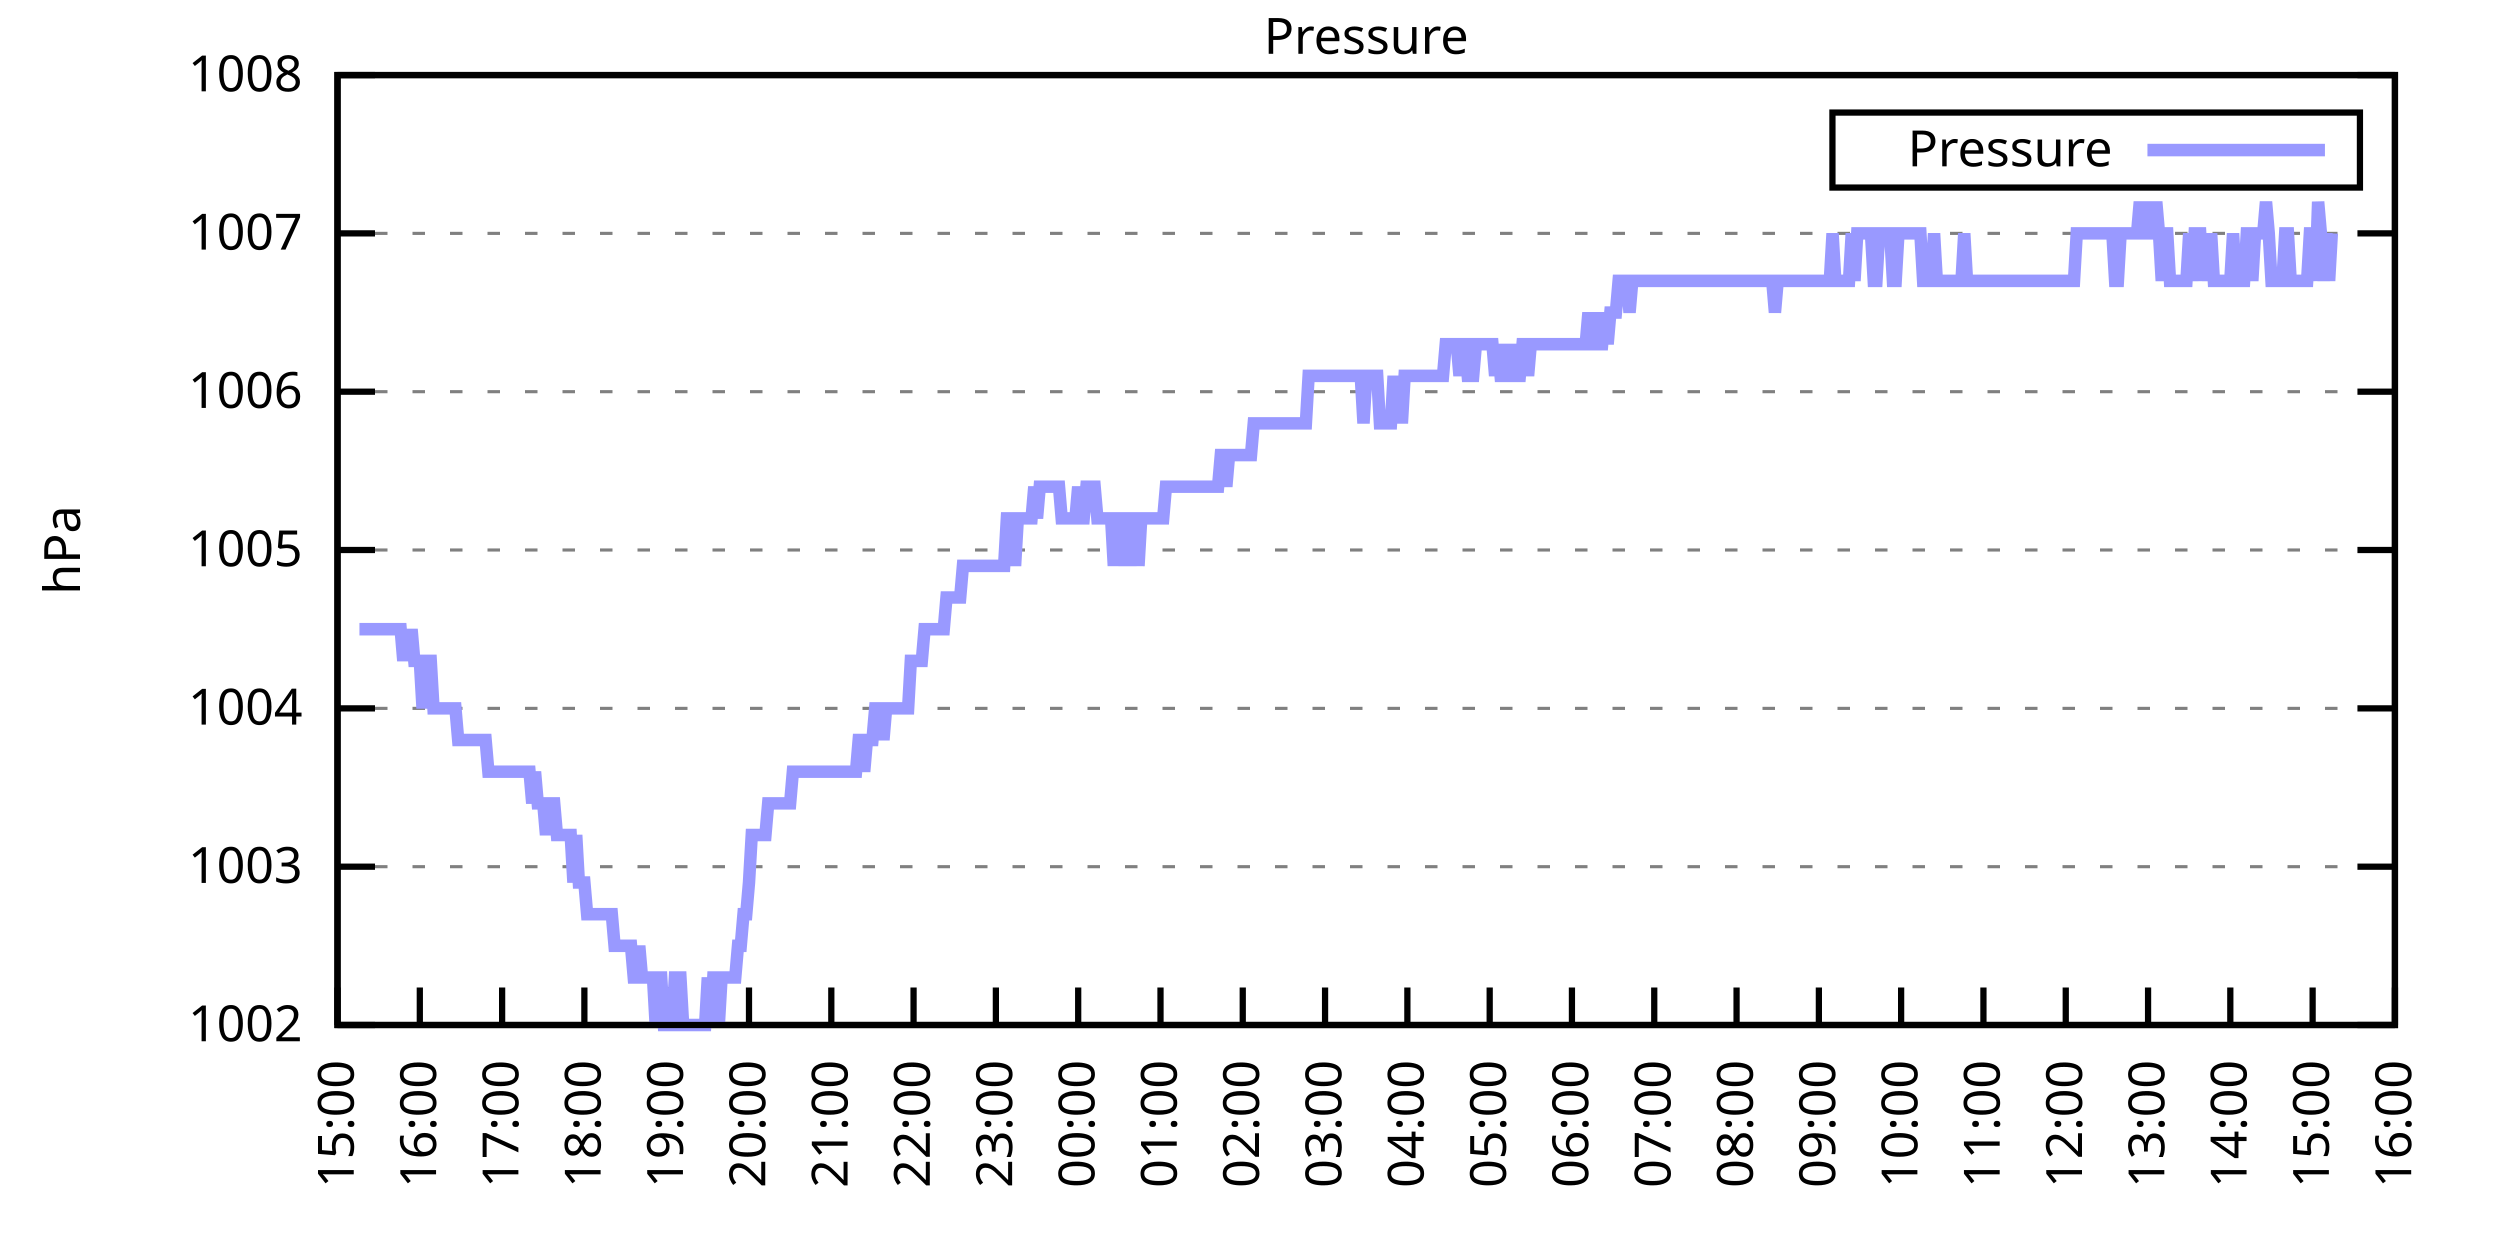
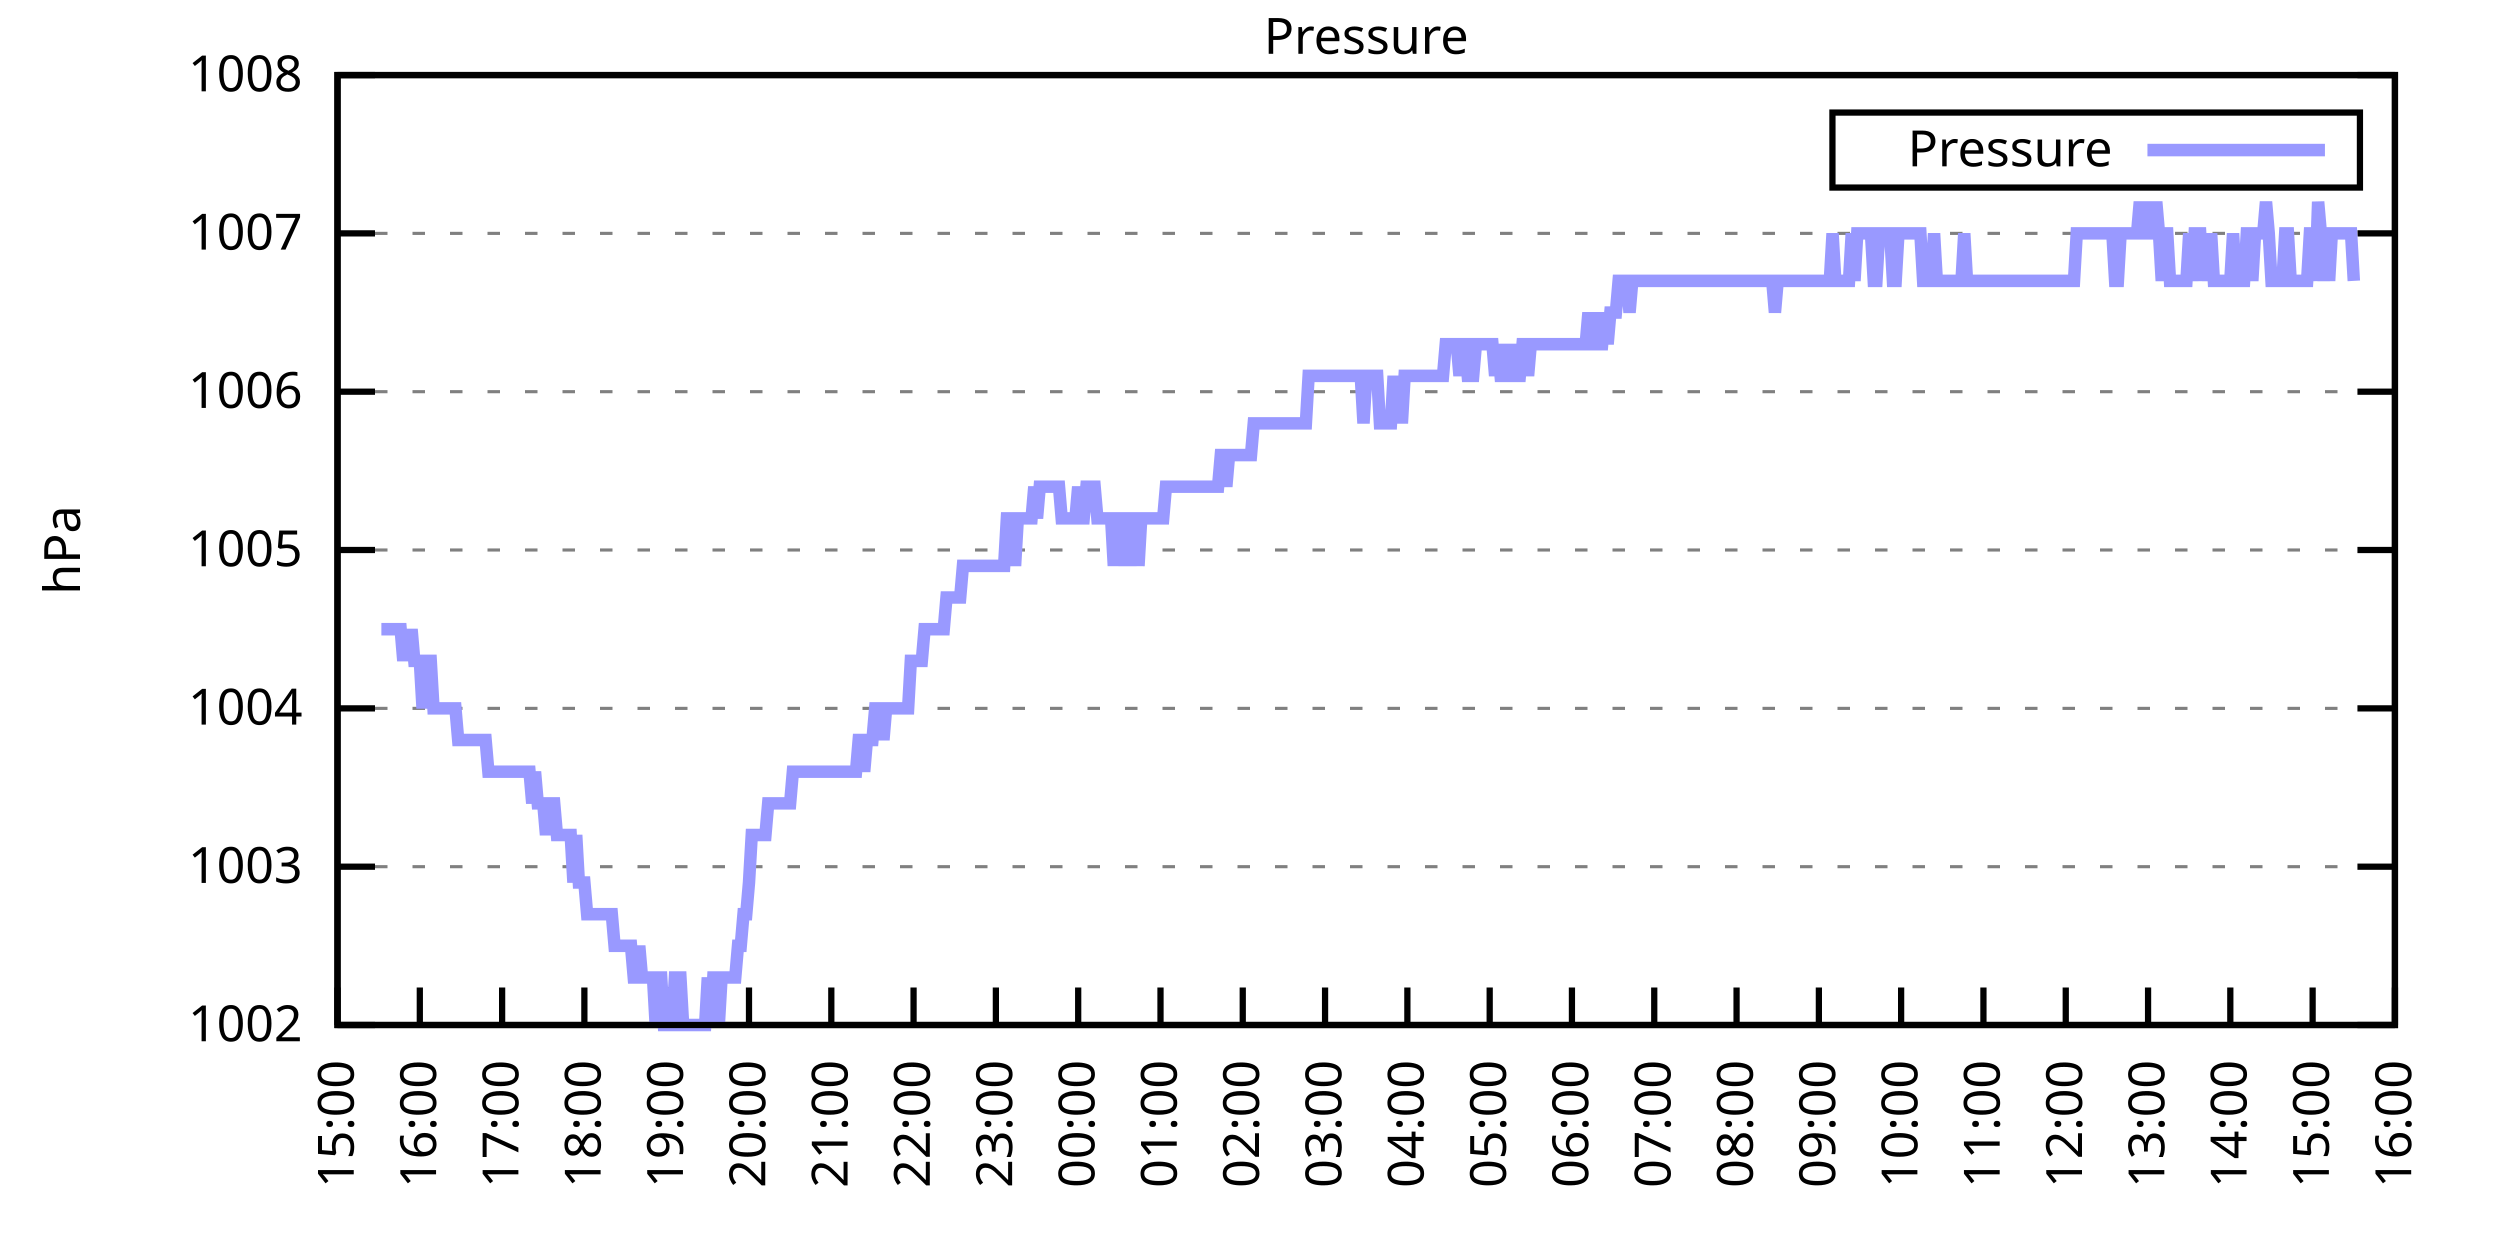
<svg xmlns="http://www.w3.org/2000/svg" xmlns:xlink="http://www.w3.org/1999/xlink" width="400" height="200" viewBox="0 0 400 200">
  <g id="gnuplot_canvas">
    <rect x="0" y="0" width="400" height="200" fill="none" />
    <defs>
      <circle id="gpDot" r="0.5" stroke-width="0.5" stroke="currentColor" />
      <path id="gpPt0" stroke-width="0.333" stroke="currentColor" d="M-1,0 h2 M0,-1 v2" />
      <path id="gpPt1" stroke-width="0.333" stroke="currentColor" d="M-1,-1 L1,1 M1,-1 L-1,1" />
      <path id="gpPt2" stroke-width="0.333" stroke="currentColor" d="M-1,0 L1,0 M0,-1 L0,1 M-1,-1 L1,1 M-1,1 L1,-1" />
      <rect id="gpPt3" stroke-width="0.333" stroke="currentColor" x="-1" y="-1" width="2" height="2" />
      <rect id="gpPt4" stroke-width="0.333" stroke="currentColor" fill="currentColor" x="-1" y="-1" width="2" height="2" />
      <circle id="gpPt5" stroke-width="0.333" stroke="currentColor" cx="0" cy="0" r="1" />
      <use xlink:href="#gpPt5" id="gpPt6" fill="currentColor" stroke="none" />
      <path id="gpPt7" stroke-width="0.333" stroke="currentColor" d="M0,-1.33 L-1.33,0.67 L1.33,0.67 z" />
      <use xlink:href="#gpPt7" id="gpPt8" fill="currentColor" stroke="none" />
      <use xlink:href="#gpPt7" id="gpPt9" stroke="currentColor" transform="rotate(180)" />
      <use xlink:href="#gpPt9" id="gpPt10" fill="currentColor" stroke="none" />
      <use xlink:href="#gpPt3" id="gpPt11" stroke="currentColor" transform="rotate(45)" />
      <use xlink:href="#gpPt11" id="gpPt12" fill="currentColor" stroke="none" />
      <path id="gpPt13" stroke-width="0.333" stroke="currentColor" d="M0,1.330 L1.265,0.411 L0.782,-1.067 L-0.782,-1.076 L-1.265,0.411 z" />
      <use xlink:href="#gpPt13" id="gpPt14" fill="currentColor" stroke="none" />
      <filter id="textbox" filterUnits="objectBoundingBox" x="0" y="0" height="1" width="1">
        <feFlood flood-color="white" flood-opacity="1" result="bgnd" />
        <feComposite in="SourceGraphic" in2="bgnd" operator="atop" />
      </filter>
      <filter id="greybox" filterUnits="objectBoundingBox" x="0" y="0" height="1" width="1">
        <feFlood flood-color="lightgrey" flood-opacity="1" result="grey" />
        <feComposite in="SourceGraphic" in2="grey" operator="atop" />
      </filter>
    </defs>
    <g fill="none" color="white" stroke="currentColor" stroke-width="1.00" stroke-linecap="butt" stroke-linejoin="miter">
</g>
    <g fill="none" color="black" stroke="currentColor" stroke-width="1.00" stroke-linecap="butt" stroke-linejoin="miter">
      <g stroke="none" shape-rendering="crispEdges">
        <polygon fill="rgb(255, 255, 255)" points="54.00,164.00 383.18,164.00 383.18,12.02 54.00,12.02 " />
      </g>
    </g>
    <g fill="none" color="black" stroke="currentColor" stroke-width="1.00" stroke-linecap="butt" stroke-linejoin="miter">
</g>
    <g fill="none" color="black" stroke="black" stroke-width="0.50" stroke-linecap="butt" stroke-linejoin="miter">
</g>
    <g fill="none" color="gray" stroke="currentColor" stroke-width="0.50" stroke-linecap="butt" stroke-linejoin="miter">
      <path stroke="gray" stroke-dasharray="2,4" class="gridline" d="M54.00,164.00 L383.19,164.00  " />
    </g>
    <g fill="none" color="gray" stroke="gray" stroke-width="1.00" stroke-linecap="butt" stroke-linejoin="miter">
</g>
    <g fill="none" color="black" stroke="currentColor" stroke-width="1.00" stroke-linecap="butt" stroke-linejoin="miter">
      <path stroke="black" d="M54.00,164.00 L60.00,164.00 M383.19,164.00 L377.19,164.00  " />
      <g transform="translate(48.40,166.60)" stroke="none" fill="black" font-family="Sans" font-size="8.00" text-anchor="end">
        <text>
          <tspan font-family="Sans"> 1002</tspan>
        </text>
      </g>
    </g>
    <g fill="none" color="black" stroke="currentColor" stroke-width="1.00" stroke-linecap="butt" stroke-linejoin="miter">
</g>
    <g fill="none" color="black" stroke="black" stroke-width="0.50" stroke-linecap="butt" stroke-linejoin="miter">
</g>
    <g fill="none" color="gray" stroke="currentColor" stroke-width="0.50" stroke-linecap="butt" stroke-linejoin="miter">
      <path stroke="gray" stroke-dasharray="2,4" class="gridline" d="M54.00,138.67 L383.19,138.67  " />
    </g>
    <g fill="none" color="gray" stroke="gray" stroke-width="1.00" stroke-linecap="butt" stroke-linejoin="miter">
</g>
    <g fill="none" color="black" stroke="currentColor" stroke-width="1.00" stroke-linecap="butt" stroke-linejoin="miter">
      <path stroke="black" d="M54.00,138.67 L60.00,138.67 M383.19,138.67 L377.19,138.67  " />
      <g transform="translate(48.40,141.27)" stroke="none" fill="black" font-family="Sans" font-size="8.00" text-anchor="end">
        <text>
          <tspan font-family="Sans"> 1003</tspan>
        </text>
      </g>
    </g>
    <g fill="none" color="black" stroke="currentColor" stroke-width="1.00" stroke-linecap="butt" stroke-linejoin="miter">
</g>
    <g fill="none" color="black" stroke="black" stroke-width="0.50" stroke-linecap="butt" stroke-linejoin="miter">
</g>
    <g fill="none" color="gray" stroke="currentColor" stroke-width="0.50" stroke-linecap="butt" stroke-linejoin="miter">
      <path stroke="gray" stroke-dasharray="2,4" class="gridline" d="M54.00,113.34 L383.19,113.34  " />
    </g>
    <g fill="none" color="gray" stroke="gray" stroke-width="1.00" stroke-linecap="butt" stroke-linejoin="miter">
</g>
    <g fill="none" color="black" stroke="currentColor" stroke-width="1.00" stroke-linecap="butt" stroke-linejoin="miter">
      <path stroke="black" d="M54.00,113.34 L60.00,113.34 M383.19,113.34 L377.19,113.34  " />
      <g transform="translate(48.40,115.94)" stroke="none" fill="black" font-family="Sans" font-size="8.00" text-anchor="end">
        <text>
          <tspan font-family="Sans"> 1004</tspan>
        </text>
      </g>
    </g>
    <g fill="none" color="black" stroke="currentColor" stroke-width="1.00" stroke-linecap="butt" stroke-linejoin="miter">
</g>
    <g fill="none" color="black" stroke="black" stroke-width="0.50" stroke-linecap="butt" stroke-linejoin="miter">
</g>
    <g fill="none" color="gray" stroke="currentColor" stroke-width="0.50" stroke-linecap="butt" stroke-linejoin="miter">
      <path stroke="gray" stroke-dasharray="2,4" class="gridline" d="M54.00,88.00 L383.19,88.00  " />
    </g>
    <g fill="none" color="gray" stroke="gray" stroke-width="1.00" stroke-linecap="butt" stroke-linejoin="miter">
</g>
    <g fill="none" color="black" stroke="currentColor" stroke-width="1.00" stroke-linecap="butt" stroke-linejoin="miter">
      <path stroke="black" d="M54.00,88.00 L60.00,88.00 M383.19,88.00 L377.19,88.00  " />
      <g transform="translate(48.40,90.60)" stroke="none" fill="black" font-family="Sans" font-size="8.00" text-anchor="end">
        <text>
          <tspan font-family="Sans"> 1005</tspan>
        </text>
      </g>
    </g>
    <g fill="none" color="black" stroke="currentColor" stroke-width="1.00" stroke-linecap="butt" stroke-linejoin="miter">
</g>
    <g fill="none" color="black" stroke="black" stroke-width="0.50" stroke-linecap="butt" stroke-linejoin="miter">
</g>
    <g fill="none" color="gray" stroke="currentColor" stroke-width="0.50" stroke-linecap="butt" stroke-linejoin="miter">
      <path stroke="gray" stroke-dasharray="2,4" class="gridline" d="M54.00,62.67 L383.19,62.67  " />
    </g>
    <g fill="none" color="gray" stroke="gray" stroke-width="1.00" stroke-linecap="butt" stroke-linejoin="miter">
</g>
    <g fill="none" color="black" stroke="currentColor" stroke-width="1.00" stroke-linecap="butt" stroke-linejoin="miter">
      <path stroke="black" d="M54.00,62.67 L60.00,62.67 M383.19,62.67 L377.19,62.67  " />
      <g transform="translate(48.40,65.27)" stroke="none" fill="black" font-family="Sans" font-size="8.00" text-anchor="end">
        <text>
          <tspan font-family="Sans"> 1006</tspan>
        </text>
      </g>
    </g>
    <g fill="none" color="black" stroke="currentColor" stroke-width="1.00" stroke-linecap="butt" stroke-linejoin="miter">
</g>
    <g fill="none" color="black" stroke="black" stroke-width="0.50" stroke-linecap="butt" stroke-linejoin="miter">
</g>
    <g fill="none" color="gray" stroke="currentColor" stroke-width="0.50" stroke-linecap="butt" stroke-linejoin="miter">
      <path stroke="gray" stroke-dasharray="2,4" class="gridline" d="M54.00,37.34 L383.19,37.34  " />
    </g>
    <g fill="none" color="gray" stroke="gray" stroke-width="1.00" stroke-linecap="butt" stroke-linejoin="miter">
</g>
    <g fill="none" color="black" stroke="currentColor" stroke-width="1.00" stroke-linecap="butt" stroke-linejoin="miter">
      <path stroke="black" d="M54.00,37.34 L60.00,37.34 M383.19,37.34 L377.19,37.34  " />
      <g transform="translate(48.40,39.94)" stroke="none" fill="black" font-family="Sans" font-size="8.00" text-anchor="end">
        <text>
          <tspan font-family="Sans"> 1007</tspan>
        </text>
      </g>
    </g>
    <g fill="none" color="black" stroke="currentColor" stroke-width="1.00" stroke-linecap="butt" stroke-linejoin="miter">
</g>
    <g fill="none" color="black" stroke="black" stroke-width="0.50" stroke-linecap="butt" stroke-linejoin="miter">
</g>
    <g fill="none" color="gray" stroke="currentColor" stroke-width="0.50" stroke-linecap="butt" stroke-linejoin="miter">
      <path stroke="gray" stroke-dasharray="2,4" class="gridline" d="M54.00,12.01 L383.19,12.01  " />
    </g>
    <g fill="none" color="gray" stroke="gray" stroke-width="1.00" stroke-linecap="butt" stroke-linejoin="miter">
</g>
    <g fill="none" color="black" stroke="currentColor" stroke-width="1.00" stroke-linecap="butt" stroke-linejoin="miter">
      <path stroke="black" d="M54.00,12.01 L60.00,12.01 M383.19,12.01 L377.19,12.01  " />
      <g transform="translate(48.40,14.61)" stroke="none" fill="black" font-family="Sans" font-size="8.00" text-anchor="end">
        <text>
          <tspan font-family="Sans"> 1008</tspan>
        </text>
      </g>
    </g>
    <g fill="none" color="black" stroke="currentColor" stroke-width="1.00" stroke-linecap="butt" stroke-linejoin="miter">
      <path stroke="black" d="M54.00,164.00 L54.00,158.00  " />
      <g transform="translate(56.60,169.60) rotate(270.00)" stroke="none" fill="black" font-family="Sans" font-size="8.00" text-anchor="end">
        <text>
          <tspan font-family="Sans">15:00</tspan>
        </text>
      </g>
    </g>
    <g fill="none" color="black" stroke="currentColor" stroke-width="1.00" stroke-linecap="butt" stroke-linejoin="miter">
      <path stroke="black" d="M67.17,164.00 L67.17,158.00  " />
      <g transform="translate(69.77,169.60) rotate(270.00)" stroke="none" fill="black" font-family="Sans" font-size="8.00" text-anchor="end">
        <text>
          <tspan font-family="Sans">16:00</tspan>
        </text>
      </g>
    </g>
    <g fill="none" color="black" stroke="currentColor" stroke-width="1.00" stroke-linecap="butt" stroke-linejoin="miter">
      <path stroke="black" d="M80.34,164.00 L80.34,158.00  " />
      <g transform="translate(82.94,169.60) rotate(270.00)" stroke="none" fill="black" font-family="Sans" font-size="8.00" text-anchor="end">
        <text>
          <tspan font-family="Sans">17:00</tspan>
        </text>
      </g>
    </g>
    <g fill="none" color="black" stroke="currentColor" stroke-width="1.00" stroke-linecap="butt" stroke-linejoin="miter">
      <path stroke="black" d="M93.50,164.00 L93.50,158.00  " />
      <g transform="translate(96.10,169.60) rotate(270.00)" stroke="none" fill="black" font-family="Sans" font-size="8.00" text-anchor="end">
        <text>
          <tspan font-family="Sans">18:00</tspan>
        </text>
      </g>
    </g>
    <g fill="none" color="black" stroke="currentColor" stroke-width="1.00" stroke-linecap="butt" stroke-linejoin="miter">
      <path stroke="black" d="M106.67,164.00 L106.67,158.00  " />
      <g transform="translate(109.27,169.60) rotate(270.00)" stroke="none" fill="black" font-family="Sans" font-size="8.00" text-anchor="end">
        <text>
          <tspan font-family="Sans">19:00</tspan>
        </text>
      </g>
    </g>
    <g fill="none" color="black" stroke="currentColor" stroke-width="1.00" stroke-linecap="butt" stroke-linejoin="miter">
      <path stroke="black" d="M119.84,164.00 L119.84,158.00  " />
      <g transform="translate(122.44,169.60) rotate(270.00)" stroke="none" fill="black" font-family="Sans" font-size="8.00" text-anchor="end">
        <text>
          <tspan font-family="Sans">20:00</tspan>
        </text>
      </g>
    </g>
    <g fill="none" color="black" stroke="currentColor" stroke-width="1.00" stroke-linecap="butt" stroke-linejoin="miter">
      <path stroke="black" d="M133.01,164.00 L133.01,158.00  " />
      <g transform="translate(135.61,169.60) rotate(270.00)" stroke="none" fill="black" font-family="Sans" font-size="8.00" text-anchor="end">
        <text>
          <tspan font-family="Sans">21:00</tspan>
        </text>
      </g>
    </g>
    <g fill="none" color="black" stroke="currentColor" stroke-width="1.00" stroke-linecap="butt" stroke-linejoin="miter">
      <path stroke="black" d="M146.17,164.00 L146.17,158.00  " />
      <g transform="translate(148.77,169.60) rotate(270.00)" stroke="none" fill="black" font-family="Sans" font-size="8.00" text-anchor="end">
        <text>
          <tspan font-family="Sans">22:00</tspan>
        </text>
      </g>
    </g>
    <g fill="none" color="black" stroke="currentColor" stroke-width="1.00" stroke-linecap="butt" stroke-linejoin="miter">
      <path stroke="black" d="M159.34,164.00 L159.34,158.00  " />
      <g transform="translate(161.94,169.60) rotate(270.00)" stroke="none" fill="black" font-family="Sans" font-size="8.00" text-anchor="end">
        <text>
          <tspan font-family="Sans">23:00</tspan>
        </text>
      </g>
    </g>
    <g fill="none" color="black" stroke="currentColor" stroke-width="1.00" stroke-linecap="butt" stroke-linejoin="miter">
      <path stroke="black" d="M172.51,164.00 L172.51,158.00  " />
      <g transform="translate(175.11,169.60) rotate(270.00)" stroke="none" fill="black" font-family="Sans" font-size="8.00" text-anchor="end">
        <text>
          <tspan font-family="Sans">00:00</tspan>
        </text>
      </g>
    </g>
    <g fill="none" color="black" stroke="currentColor" stroke-width="1.00" stroke-linecap="butt" stroke-linejoin="miter">
      <path stroke="black" d="M185.68,164.00 L185.68,158.00  " />
      <g transform="translate(188.28,169.60) rotate(270.00)" stroke="none" fill="black" font-family="Sans" font-size="8.00" text-anchor="end">
        <text>
          <tspan font-family="Sans">01:00</tspan>
        </text>
      </g>
    </g>
    <g fill="none" color="black" stroke="currentColor" stroke-width="1.00" stroke-linecap="butt" stroke-linejoin="miter">
      <path stroke="black" d="M198.84,164.00 L198.84,158.00  " />
      <g transform="translate(201.44,169.60) rotate(270.00)" stroke="none" fill="black" font-family="Sans" font-size="8.00" text-anchor="end">
        <text>
          <tspan font-family="Sans">02:00</tspan>
        </text>
      </g>
    </g>
    <g fill="none" color="black" stroke="currentColor" stroke-width="1.00" stroke-linecap="butt" stroke-linejoin="miter">
      <path stroke="black" d="M212.01,164.00 L212.01,158.00  " />
      <g transform="translate(214.61,169.60) rotate(270.00)" stroke="none" fill="black" font-family="Sans" font-size="8.00" text-anchor="end">
        <text>
          <tspan font-family="Sans">03:00</tspan>
        </text>
      </g>
    </g>
    <g fill="none" color="black" stroke="currentColor" stroke-width="1.00" stroke-linecap="butt" stroke-linejoin="miter">
      <path stroke="black" d="M225.18,164.00 L225.18,158.00  " />
      <g transform="translate(227.78,169.60) rotate(270.00)" stroke="none" fill="black" font-family="Sans" font-size="8.00" text-anchor="end">
        <text>
          <tspan font-family="Sans">04:00</tspan>
        </text>
      </g>
    </g>
    <g fill="none" color="black" stroke="currentColor" stroke-width="1.00" stroke-linecap="butt" stroke-linejoin="miter">
      <path stroke="black" d="M238.35,164.00 L238.35,158.00  " />
      <g transform="translate(240.95,169.60) rotate(270.00)" stroke="none" fill="black" font-family="Sans" font-size="8.00" text-anchor="end">
        <text>
          <tspan font-family="Sans">05:00</tspan>
        </text>
      </g>
    </g>
    <g fill="none" color="black" stroke="currentColor" stroke-width="1.00" stroke-linecap="butt" stroke-linejoin="miter">
      <path stroke="black" d="M251.51,164.00 L251.51,158.00  " />
      <g transform="translate(254.11,169.60) rotate(270.00)" stroke="none" fill="black" font-family="Sans" font-size="8.00" text-anchor="end">
        <text>
          <tspan font-family="Sans">06:00</tspan>
        </text>
      </g>
    </g>
    <g fill="none" color="black" stroke="currentColor" stroke-width="1.00" stroke-linecap="butt" stroke-linejoin="miter">
      <path stroke="black" d="M264.68,164.00 L264.68,158.00  " />
      <g transform="translate(267.28,169.60) rotate(270.00)" stroke="none" fill="black" font-family="Sans" font-size="8.00" text-anchor="end">
        <text>
          <tspan font-family="Sans">07:00</tspan>
        </text>
      </g>
    </g>
    <g fill="none" color="black" stroke="currentColor" stroke-width="1.00" stroke-linecap="butt" stroke-linejoin="miter">
      <path stroke="black" d="M277.85,164.00 L277.85,158.00  " />
      <g transform="translate(280.45,169.60) rotate(270.00)" stroke="none" fill="black" font-family="Sans" font-size="8.00" text-anchor="end">
        <text>
          <tspan font-family="Sans">08:00</tspan>
        </text>
      </g>
    </g>
    <g fill="none" color="black" stroke="currentColor" stroke-width="1.00" stroke-linecap="butt" stroke-linejoin="miter">
      <path stroke="black" d="M291.02,164.00 L291.02,158.00  " />
      <g transform="translate(293.62,169.60) rotate(270.00)" stroke="none" fill="black" font-family="Sans" font-size="8.00" text-anchor="end">
        <text>
          <tspan font-family="Sans">09:00</tspan>
        </text>
      </g>
    </g>
    <g fill="none" color="black" stroke="currentColor" stroke-width="1.00" stroke-linecap="butt" stroke-linejoin="miter">
      <path stroke="black" d="M304.18,164.00 L304.18,158.00  " />
      <g transform="translate(306.78,169.60) rotate(270.00)" stroke="none" fill="black" font-family="Sans" font-size="8.00" text-anchor="end">
        <text>
          <tspan font-family="Sans">10:00</tspan>
        </text>
      </g>
    </g>
    <g fill="none" color="black" stroke="currentColor" stroke-width="1.00" stroke-linecap="butt" stroke-linejoin="miter">
      <path stroke="black" d="M317.35,164.00 L317.35,158.00  " />
      <g transform="translate(319.95,169.60) rotate(270.00)" stroke="none" fill="black" font-family="Sans" font-size="8.00" text-anchor="end">
        <text>
          <tspan font-family="Sans">11:00</tspan>
        </text>
      </g>
    </g>
    <g fill="none" color="black" stroke="currentColor" stroke-width="1.00" stroke-linecap="butt" stroke-linejoin="miter">
      <path stroke="black" d="M330.52,164.00 L330.52,158.00  " />
      <g transform="translate(333.12,169.60) rotate(270.00)" stroke="none" fill="black" font-family="Sans" font-size="8.00" text-anchor="end">
        <text>
          <tspan font-family="Sans">12:00</tspan>
        </text>
      </g>
    </g>
    <g fill="none" color="black" stroke="currentColor" stroke-width="1.00" stroke-linecap="butt" stroke-linejoin="miter">
      <path stroke="black" d="M343.69,164.00 L343.69,158.00  " />
      <g transform="translate(346.29,169.60) rotate(270.00)" stroke="none" fill="black" font-family="Sans" font-size="8.00" text-anchor="end">
        <text>
          <tspan font-family="Sans">13:00</tspan>
        </text>
      </g>
    </g>
    <g fill="none" color="black" stroke="currentColor" stroke-width="1.00" stroke-linecap="butt" stroke-linejoin="miter">
      <path stroke="black" d="M356.85,164.00 L356.85,158.00  " />
      <g transform="translate(359.45,169.60) rotate(270.00)" stroke="none" fill="black" font-family="Sans" font-size="8.00" text-anchor="end">
        <text>
          <tspan font-family="Sans">14:00</tspan>
        </text>
      </g>
    </g>
    <g fill="none" color="black" stroke="currentColor" stroke-width="1.00" stroke-linecap="butt" stroke-linejoin="miter">
      <path stroke="black" d="M370.02,164.00 L370.02,158.00  " />
      <g transform="translate(372.62,169.60) rotate(270.00)" stroke="none" fill="black" font-family="Sans" font-size="8.00" text-anchor="end">
        <text>
          <tspan font-family="Sans">15:00</tspan>
        </text>
      </g>
    </g>
    <g fill="none" color="black" stroke="currentColor" stroke-width="1.00" stroke-linecap="butt" stroke-linejoin="miter">
      <path stroke="black" d="M383.19,164.00 L383.19,158.00  " />
      <g transform="translate(385.79,169.60) rotate(270.00)" stroke="none" fill="black" font-family="Sans" font-size="8.00" text-anchor="end">
        <text>
          <tspan font-family="Sans">16:00</tspan>
        </text>
      </g>
    </g>
    <g fill="none" color="black" stroke="currentColor" stroke-width="1.00" stroke-linecap="butt" stroke-linejoin="miter">
</g>
    <g fill="none" color="black" stroke="currentColor" stroke-width="1.00" stroke-linecap="butt" stroke-linejoin="miter">
      <path stroke="black" d="M54.00,12.01 L54.00,164.00 L383.19,164.00 L383.19,12.01 L54.00,12.01 Z  " />
    </g>
    <g fill="none" color="black" stroke="currentColor" stroke-width="1.00" stroke-linecap="butt" stroke-linejoin="miter">
</g>
    <g fill="none" color="black" stroke="currentColor" stroke-width="1.00" stroke-linecap="butt" stroke-linejoin="miter">
      <path stroke="black" d="M293.19,30.01 L293.19,18.01 L377.59,18.01 L377.59,30.01 L293.19,30.01 Z  " />
    </g>
    <g id="Pressure_plot_1">
      <g fill="none" color="white" stroke="black" stroke-width="2.00" stroke-linecap="butt" stroke-linejoin="miter">
</g>
      <g fill="none" color="black" stroke="currentColor" stroke-width="2.00" stroke-linecap="butt" stroke-linejoin="miter">
        <g transform="translate(337.99,26.61)" stroke="none" fill="black" font-family="Sans" font-size="8.00" text-anchor="end">
          <text>
            <tspan font-family="Sans">Pressure</tspan>
          </text>
        </g>
      </g>
      <g fill="none" color="black" stroke="currentColor" stroke-width="2.00" stroke-linecap="butt" stroke-linejoin="miter">
-         <path stroke="rgb(153, 153, 255)" d="M343.59,24.01 L371.99,24.01 M57.51,100.67 L57.95,100.67 L58.39,100.67 L58.83,100.67 L59.27,100.67 L59.71,100.67   L60.14,100.67 L60.58,100.67 L61.02,100.67 L61.46,100.67 L61.90,100.67 L62.34,100.67 L62.78,100.67 L63.22,100.67   L63.66,100.67 L64.10,100.67 L64.53,105.74 L64.97,100.67 L65.41,105.74 L65.85,100.67 L66.29,105.74 L66.73,105.74   L67.17,105.74 L67.61,113.34 L68.05,105.74 L68.48,105.74 L68.92,105.74 L69.36,113.34 L69.80,113.34 L70.24,113.34   L70.68,113.34 L71.12,113.34 L71.56,113.34 L72.00,113.34 L72.43,113.34 L72.87,113.34 L73.31,118.40 L73.75,118.40   L74.19,118.40 L74.63,118.40 L75.07,118.40 L75.51,118.40 L75.95,118.40 L76.38,118.40 L76.82,118.40 L77.26,118.40   L77.70,118.40 L78.14,123.47 L78.58,123.47 L79.02,123.47 L79.46,123.47 L79.90,123.47 L80.34,123.47 L80.77,123.47   L81.21,123.47 L81.65,123.47 L82.09,123.47 L82.53,123.47 L82.97,123.47 L83.41,123.47 L83.85,123.47 L84.29,123.47   L84.72,123.47 L85.16,128.54 L85.60,123.47 L86.04,128.54 L86.48,128.54 L86.92,128.54 L87.36,133.60 L87.80,128.54   L88.24,128.54 L88.67,128.54 L89.11,133.60 L89.55,133.60 L89.99,133.60 L90.43,133.60 L90.87,133.60 L91.31,133.60   L91.75,141.20 L92.19,133.60 L92.62,141.20 L93.06,141.20 L93.50,141.20 L93.94,146.27 L94.38,146.27 L94.82,146.27   L95.26,146.27 L95.70,146.27 L96.14,146.27 L96.58,146.27 L97.01,146.27 L97.45,146.27 L97.89,146.27 L98.33,151.33   L98.77,151.33 L99.21,151.33 L99.65,151.33 L100.09,151.33 L100.53,151.33 L100.96,151.33 L101.40,156.40 L101.84,156.40   L102.28,151.33 L102.72,156.40 L103.16,156.40 L103.60,156.40 L104.04,156.40 L104.48,156.40 L104.91,164.00 L105.35,156.40   L105.79,156.40 L106.23,164.00 L106.67,164.00 L107.11,164.00 L107.55,164.00 L107.99,156.40 L108.43,156.40 L108.87,156.40   L109.30,164.00 L109.74,164.00 L110.18,164.00 L110.62,164.00 L111.06,164.00 L111.50,164.00 L111.94,164.00 L112.38,164.00   L112.82,164.00 L113.25,156.40 L113.69,164.00 L114.13,156.40 L114.57,156.40 L115.01,164.00 L115.45,156.40 L115.89,156.40   L116.33,156.40 L116.77,156.40 L117.20,156.40 L117.64,156.40 L118.08,151.33 L118.52,151.33 L118.96,146.27 L119.40,146.27   L119.84,141.20 L120.28,133.60 L120.72,133.60 L121.15,133.60 L121.59,133.60 L122.03,133.60 L122.47,133.60 L122.91,128.54   L123.35,128.54 L123.79,128.54 L124.23,128.54 L124.67,128.54 L125.11,128.54 L125.54,128.54 L125.98,128.54 L126.42,128.54   L126.86,123.47 L127.30,123.47 L127.74,123.47 L128.18,123.47 L128.62,123.47 L129.06,123.47 L129.49,123.47 L129.93,123.47   L130.37,123.47 L130.81,123.47 L131.25,123.47 L131.69,123.47 L132.13,123.47 L132.57,123.47 L133.01,123.47 L133.44,123.47   L133.88,123.47 L134.32,123.47 L134.76,123.47 L135.20,123.47 L135.64,123.47 L136.08,123.47 L136.52,123.47 L136.96,123.47   L137.39,118.40 L137.83,118.40 L138.27,123.47 L138.71,118.40 L139.15,118.40 L139.59,118.40 L140.03,113.34 L140.47,113.34   L140.91,113.34 L141.35,118.40 L141.78,113.34 L142.22,113.34 L142.66,113.34 L143.10,113.34 L143.54,113.34 L143.98,113.34   L144.42,113.34 L144.86,113.34 L145.30,113.34 L145.73,105.74 L146.17,105.74 L146.61,105.74 L147.05,105.74 L147.49,105.74   L147.93,100.67 L148.37,100.67 L148.81,100.67 L149.25,100.67 L149.68,100.67 L150.12,100.67 L150.56,100.67 L151.00,100.67   L151.44,95.60 L151.88,95.60 L152.32,95.60 L152.76,95.60 L153.20,95.60 L153.63,95.60 L154.07,90.54 L154.51,90.54   L154.95,90.54 L155.39,90.54 L155.83,90.54 L156.27,90.54 L156.71,90.54 L157.15,90.54 L157.59,90.54 L158.02,90.54   L158.46,90.54 L158.90,90.54 L159.34,90.54 L159.78,90.54 L160.22,90.54 L160.66,90.54 L161.10,82.94 L161.54,82.94   L161.97,82.94 L162.41,90.54 L162.85,82.94 L163.29,82.94 L163.73,82.94 L164.17,82.94 L164.61,82.94 L165.05,82.94   L165.49,77.87 L165.92,82.94 L166.36,77.87 L166.80,77.87 L167.24,77.87 L167.68,77.87 L168.12,77.87 L168.56,77.87   L169.00,77.87 L169.44,77.87 L169.87,82.94 L170.31,82.94 L170.75,82.94 L171.19,82.94 L171.63,82.94 L172.07,82.94   L172.51,77.87 L172.95,82.94 L173.39,82.94 L173.83,77.87 L174.26,77.87 L174.70,77.87 L175.14,77.87 L175.58,82.94   L176.02,82.94 L176.46,82.94 L176.90,82.94 L177.34,82.94 L177.78,82.94 L178.21,90.54 L178.65,82.94 L179.09,82.94   L179.53,82.94 L179.97,90.54 L180.41,82.94 L180.85,90.54 L181.29,82.94 L181.73,82.94 L182.16,90.54 L182.60,82.94   L183.04,82.94 L183.48,82.94 L183.92,82.94 L184.36,82.94 L184.80,82.94 L185.24,82.94 L185.68,82.94 L186.11,82.94   L186.55,77.87 L186.99,77.87 L187.43,77.87 L187.87,77.87 L188.31,77.87 L188.75,77.87 L189.19,77.87 L189.63,77.87   L190.07,77.87 L190.50,77.87 L190.94,77.87 L191.38,77.87 L191.82,77.87 L192.26,77.87 L192.70,77.87 L193.14,77.87   L193.58,77.87 L194.02,77.87 L194.45,77.87 L194.89,77.87 L195.33,72.81 L195.77,72.81 L196.21,77.87 L196.65,72.81   L197.09,72.81 L197.53,72.81 L197.97,72.81 L198.40,72.81 L198.84,72.81 L199.28,72.81 L199.72,72.81 L200.16,72.81   L200.60,67.74 L201.04,67.74 L201.48,67.74 L201.92,67.74 L202.35,67.74 L202.79,67.74 L203.23,67.74 L203.67,67.74   L204.11,67.74 L204.55,67.74 L204.99,67.74 L205.43,67.74 L205.87,67.74 L206.31,67.74 L206.74,67.74 L207.18,67.74   L207.62,67.74 L208.06,67.74 L208.50,67.74 L208.94,67.74 L209.38,60.14 L209.82,60.14 L210.26,60.14 L210.69,60.14   L211.13,60.14 L211.57,60.14 L212.01,60.14 L212.45,60.14 L212.89,60.14 L213.33,60.14 L213.77,60.14 L214.21,60.14   L214.64,60.14 L215.08,60.14 L215.52,60.14 L215.96,60.14 L216.40,60.14 L216.84,60.14 L217.28,60.14 L217.72,60.14   L218.16,67.74 L218.60,60.14 L219.03,60.14 L219.47,60.14 L219.91,60.14 L220.35,60.14 L220.79,67.74 L221.23,67.74   L221.67,67.74 L222.11,67.74 L222.55,67.74 L222.98,60.14 L223.42,67.74 L223.86,60.14 L224.30,67.74 L224.74,60.14   L225.18,60.14 L225.62,60.14 L226.06,60.14 L226.50,60.14 L226.93,60.14 L227.37,60.14 L227.81,60.14 L228.25,60.14   L228.69,60.14 L229.13,60.14 L229.57,60.14 L230.01,60.14 L230.45,60.14 L230.88,60.14 L231.32,55.07 L231.76,55.07   L232.20,55.07 L232.64,55.07 L233.08,55.07 L233.52,60.14 L233.96,55.07 L234.40,55.07 L234.84,60.14 L235.27,60.14   L235.71,60.14 L236.15,55.07 L236.59,55.07 L237.03,55.07 L237.47,55.07 L237.91,55.07 L238.35,55.07 L238.79,55.07   L239.22,60.14 L239.66,55.07 L240.10,60.14 L240.54,60.14 L240.98,60.14 L241.42,55.07 L241.86,60.14 L242.30,55.07   L242.74,60.14 L243.17,60.14 L243.61,55.07 L244.05,55.07 L244.49,60.14 L244.93,55.07 L245.37,55.07 L245.81,55.07   L246.25,55.07 L246.69,55.07 L247.12,55.07 L247.56,55.07 L248.00,55.07 L248.44,55.07 L248.88,55.07 L249.32,55.07   L249.76,55.07 L250.20,55.07 L250.64,55.07 L251.08,55.07 L251.51,55.07 L251.95,55.07 L252.39,55.07 L252.83,55.07   L253.27,55.07 L253.71,55.07 L254.15,50.01 L254.59,55.07 L255.03,55.07 L255.46,50.01 L255.90,55.07 L256.34,55.07   L256.78,50.01 L257.22,55.07 L257.66,50.01 L258.10,50.01 L258.54,50.01 L258.98,44.94 L259.41,44.94 L259.85,44.94   L260.29,44.94 L260.73,50.01 L261.17,44.94 L261.61,44.94 L262.05,44.94 L262.49,44.94 L262.93,44.94 L263.36,44.94   L263.80,44.94 L264.24,44.94 L264.68,44.94 L265.12,44.94 L265.56,44.94 L266.00,44.94 L266.44,44.94 L266.88,44.94   L267.32,44.94 L267.75,44.94 L268.19,44.94 L268.63,44.94 L269.07,44.94 L269.51,44.94 L269.95,44.94 L270.39,44.94   L270.83,44.94 L271.27,44.94 L271.70,44.94 L272.14,44.94 L272.58,44.94 L273.02,44.94 L273.46,44.94 L273.90,44.94   L274.34,44.94 L274.78,44.94 L275.22,44.94 L275.65,44.94 L276.09,44.94 L276.53,44.94 L276.97,44.94 L277.41,44.94   L277.85,44.94 L278.29,44.94 L278.73,44.94 L279.17,44.94 L279.60,44.94 L280.04,44.94 L280.48,44.94 L280.92,44.94   L281.36,44.94 L281.80,44.94 L282.24,44.94 L282.68,44.94 L283.12,44.94 L283.56,44.94 L283.99,50.01 L284.43,44.94   L284.87,44.94 L285.31,44.94 L285.75,44.94 L286.19,44.94 L286.63,44.94 L287.07,44.94 L287.51,44.94 L287.94,44.94   L288.38,44.94 L288.82,44.94 L289.26,44.94 L289.70,44.94 L290.14,44.94 L290.58,44.94 L291.02,44.94 L291.46,44.94   L291.89,44.94 L292.33,44.94 L292.77,44.94 L293.21,37.34 L293.65,44.94 L294.09,44.94 L294.53,44.94 L294.97,44.94   L295.41,44.94 L295.84,44.94 L296.28,37.34 L296.72,44.94 L297.16,37.34 L297.60,37.34 L298.04,37.34 L298.48,37.34   L298.92,37.34 L299.36,37.34 L299.80,44.94 L300.23,44.94 L300.67,37.34 L301.11,37.34 L301.55,37.34 L301.99,37.34   L302.43,37.34 L302.87,44.94 L303.31,44.94 L303.75,37.34 L304.18,37.34 L304.62,37.34 L305.06,37.34 L305.50,37.34   L305.94,37.34 L306.38,37.34 L306.82,37.34 L307.26,37.34 L307.70,44.94 L308.13,44.94 L308.57,44.94 L309.01,44.94   L309.45,37.34 L309.89,44.94 L310.33,44.94 L310.77,44.94 L311.21,44.94 L311.65,44.94 L312.08,44.94 L312.52,44.94   L312.96,44.94 L313.40,44.94 L313.84,44.94 L314.28,37.34 L314.72,44.94 L315.16,44.94 L315.60,44.94 L316.04,44.94   L316.47,44.94 L316.91,44.94 L317.35,44.94 L317.79,44.94 L318.23,44.94 L318.67,44.94 L319.11,44.94 L319.55,44.94   L319.99,44.94 L320.42,44.94 L320.86,44.94 L321.30,44.94 L321.74,44.94 L322.18,44.94 L322.62,44.94 L323.06,44.94   L323.50,44.94 L323.94,44.94 L324.37,44.94 L324.81,44.94 L325.25,44.94 L325.69,44.94 L326.13,44.94 L326.57,44.94   L327.01,44.94 L327.45,44.94 L327.89,44.94 L328.33,44.94 L328.76,44.94 L329.20,44.94 L329.64,44.94 L330.08,44.94   L330.52,44.94 L330.96,44.94 L331.40,44.94 L331.84,44.94 L332.28,37.34 L332.71,37.34 L333.15,37.34 L333.59,37.34   L334.03,37.34 L334.47,37.34 L334.91,37.34 L335.35,37.34 L335.79,37.34 L336.23,37.34 L336.66,37.34 L337.10,37.34   L337.54,37.34 L337.98,37.34 L338.42,44.94 L338.86,44.94 L339.30,37.34 L339.74,37.34 L340.18,37.34 L340.61,37.34   L341.05,37.34 L341.49,37.34 L341.93,37.34 L342.37,32.28 L342.81,37.34 L343.25,32.28 L343.69,37.34 L344.13,37.34   L344.57,37.34 L345.00,32.28 L345.44,37.34 L345.88,44.94 L346.32,37.34 L346.76,37.34 L347.20,44.94 L347.64,44.94   L348.08,44.94 L348.52,44.94 L348.95,44.94 L349.39,44.94 L349.83,44.94 L350.27,37.34 L350.71,44.94 L351.15,37.34   L351.59,37.34 L352.03,37.34 L352.47,44.94 L352.90,37.34 L353.34,44.94 L353.78,37.34 L354.22,44.94 L354.66,44.94   L355.10,44.94 L355.54,44.94 L355.98,44.94 L356.42,44.94 L356.85,44.94 L357.29,37.34 L357.73,44.94 L358.17,44.94   L358.61,44.94 L359.05,44.94 L359.49,37.34 L359.93,37.34 L360.37,44.94 L360.81,37.34 L361.24,37.34 L361.68,37.34   L362.12,37.34 L362.56,32.28 L363.00,37.34 L363.44,44.94 L363.88,44.94 L364.32,44.94 L364.76,44.94 L365.19,44.94   L365.63,37.34 L366.07,37.34 L366.51,44.94 L366.95,44.94 L367.39,44.94 L367.83,44.94 L368.27,44.94 L368.71,44.94   L369.14,44.94 L369.58,37.34 L370.02,37.34 L370.46,44.94 L370.90,32.28 L371.34,37.34 L371.78,44.94 L372.22,37.34   L372.66,44.94 L373.09,37.34  " />
+         <path stroke="rgb(153, 153, 255)" d="M343.59,24.01 L371.99,24.01 M61.02,100.67 L61.46,100.67 L61.90,100.67 L62.34,100.67 L62.78,100.67 L63.22,100.67   L63.66,100.67 L64.10,100.67 L64.53,105.74 L64.97,100.67 L65.41,105.74 L65.85,100.67 L66.29,105.74 L66.73,105.74   L67.17,105.74 L67.61,113.34 L68.05,105.74 L68.48,105.74 L68.92,105.74 L69.36,113.34 L69.80,113.34 L70.24,113.34   L70.68,113.34 L71.12,113.34 L71.56,113.34 L72.00,113.34 L72.43,113.34 L72.87,113.34 L73.31,118.40 L73.75,118.40   L74.19,118.40 L74.63,118.40 L75.07,118.40 L75.51,118.40 L75.95,118.40 L76.38,118.40 L76.82,118.40 L77.26,118.40   L77.70,118.40 L78.14,123.47 L78.58,123.47 L79.02,123.47 L79.46,123.47 L79.90,123.47 L80.34,123.47 L80.77,123.47   L81.21,123.47 L81.65,123.47 L82.09,123.47 L82.53,123.47 L82.97,123.47 L83.41,123.47 L83.85,123.47 L84.29,123.47   L84.72,123.47 L85.16,128.54 L85.60,123.47 L86.04,128.54 L86.48,128.54 L86.92,128.54 L87.36,133.60 L87.80,128.54   L88.24,128.54 L88.67,128.54 L89.11,133.60 L89.55,133.60 L89.99,133.60 L90.43,133.60 L90.87,133.60 L91.31,133.60   L91.75,141.20 L92.19,133.60 L92.62,141.20 L93.06,141.20 L93.50,141.20 L93.94,146.27 L94.38,146.27 L94.82,146.27   L95.26,146.27 L95.70,146.27 L96.14,146.27 L96.58,146.27 L97.01,146.27 L97.45,146.27 L97.89,146.27 L98.33,151.33   L98.77,151.33 L99.21,151.33 L99.65,151.33 L100.09,151.33 L100.53,151.33 L100.96,151.33 L101.40,156.40 L101.84,156.40   L102.28,151.33 L102.72,156.40 L103.16,156.40 L103.60,156.40 L104.04,156.40 L104.48,156.40 L104.91,164.00 L105.35,156.40   L105.79,156.40 L106.23,164.00 L106.67,164.00 L107.11,164.00 L107.55,164.00 L107.99,156.40 L108.43,156.40 L108.87,156.40   L109.30,164.00 L109.74,164.00 L110.18,164.00 L110.62,164.00 L111.06,164.00 L111.50,164.00 L111.94,164.00 L112.38,164.00   L112.82,164.00 L113.25,156.40 L113.69,164.00 L114.13,156.40 L114.57,156.40 L115.01,164.00 L115.45,156.40 L115.89,156.40   L116.33,156.40 L116.77,156.40 L117.20,156.40 L117.64,156.40 L118.08,151.33 L118.52,151.33 L118.96,146.27 L119.40,146.27   L119.84,141.20 L120.28,133.60 L120.72,133.60 L121.15,133.60 L121.59,133.60 L122.03,133.60 L122.47,133.60 L122.91,128.54   L123.35,128.54 L123.79,128.54 L124.23,128.54 L124.67,128.54 L125.11,128.54 L125.54,128.54 L125.98,128.54 L126.42,128.54   L126.86,123.47 L127.30,123.47 L127.74,123.47 L128.18,123.47 L128.62,123.47 L129.06,123.47 L129.49,123.47 L129.93,123.47   L130.37,123.47 L130.81,123.47 L131.25,123.47 L131.69,123.47 L132.13,123.47 L132.57,123.47 L133.01,123.47 L133.44,123.47   L133.88,123.47 L134.32,123.47 L134.76,123.47 L135.20,123.47 L135.64,123.47 L136.08,123.47 L136.52,123.47 L136.96,123.47   L137.39,118.40 L137.83,118.40 L138.27,123.47 L138.71,118.40 L139.15,118.40 L139.59,118.40 L140.03,113.34 L140.47,113.34   L140.91,113.34 L141.35,118.40 L141.78,113.34 L142.22,113.34 L142.66,113.34 L143.10,113.34 L143.54,113.34 L143.98,113.34   L144.42,113.34 L144.86,113.34 L145.30,113.34 L145.73,105.74 L146.17,105.74 L146.61,105.74 L147.05,105.74 L147.49,105.74   L147.93,100.67 L148.37,100.67 L148.81,100.67 L149.25,100.67 L149.68,100.67 L150.12,100.67 L150.56,100.67 L151.00,100.67   L151.44,95.60 L151.88,95.60 L152.32,95.60 L152.76,95.60 L153.20,95.60 L153.63,95.60 L154.07,90.54 L154.51,90.54   L154.95,90.54 L155.39,90.54 L155.83,90.54 L156.27,90.54 L156.71,90.54 L157.15,90.54 L157.59,90.54 L158.02,90.54   L158.46,90.54 L158.90,90.54 L159.34,90.54 L159.78,90.54 L160.22,90.54 L160.66,90.54 L161.10,82.94 L161.54,82.94   L161.97,82.94 L162.41,90.54 L162.85,82.94 L163.29,82.94 L163.73,82.94 L164.17,82.94 L164.61,82.94 L165.05,82.94   L165.49,77.87 L165.92,82.94 L166.36,77.87 L166.80,77.87 L167.24,77.87 L167.68,77.87 L168.12,77.87 L168.56,77.87   L169.00,77.87 L169.44,77.87 L169.87,82.94 L170.31,82.94 L170.75,82.94 L171.19,82.94 L171.63,82.94 L172.07,82.94   L172.51,77.87 L172.95,82.94 L173.39,82.94 L173.83,77.87 L174.26,77.87 L174.70,77.87 L175.14,77.87 L175.58,82.94   L176.02,82.94 L176.46,82.94 L176.90,82.94 L177.34,82.94 L177.78,82.94 L178.21,90.54 L178.65,82.94 L179.09,82.94   L179.53,82.94 L179.97,90.54 L180.41,82.94 L180.85,90.54 L181.29,82.94 L181.73,82.94 L182.16,90.54 L182.60,82.94   L183.04,82.94 L183.48,82.94 L183.92,82.94 L184.36,82.94 L184.80,82.94 L185.24,82.94 L185.68,82.94 L186.11,82.94   L186.55,77.87 L186.99,77.87 L187.43,77.87 L187.87,77.87 L188.31,77.87 L188.75,77.87 L189.19,77.87 L189.63,77.87   L190.07,77.87 L190.50,77.87 L190.94,77.87 L191.38,77.87 L191.82,77.87 L192.26,77.87 L192.70,77.87 L193.14,77.87   L193.58,77.87 L194.02,77.87 L194.45,77.87 L194.89,77.87 L195.33,72.81 L195.77,72.81 L196.21,77.87 L196.65,72.81   L197.09,72.81 L197.53,72.81 L197.97,72.81 L198.40,72.81 L198.84,72.81 L199.28,72.81 L199.72,72.81 L200.16,72.81   L200.60,67.74 L201.04,67.74 L201.48,67.74 L201.92,67.74 L202.35,67.74 L202.79,67.74 L203.23,67.74 L203.67,67.74   L204.11,67.74 L204.55,67.74 L204.99,67.74 L205.43,67.74 L205.87,67.74 L206.31,67.74 L206.74,67.74 L207.18,67.74   L207.62,67.74 L208.06,67.74 L208.50,67.74 L208.94,67.74 L209.38,60.14 L209.82,60.14 L210.26,60.14 L210.69,60.14   L211.13,60.14 L211.57,60.14 L212.01,60.14 L212.45,60.14 L212.89,60.14 L213.33,60.14 L213.77,60.14 L214.21,60.14   L214.64,60.14 L215.08,60.14 L215.52,60.14 L215.96,60.14 L216.40,60.14 L216.84,60.14 L217.28,60.14 L217.72,60.14   L218.16,67.74 L218.60,60.14 L219.03,60.14 L219.47,60.14 L219.91,60.14 L220.35,60.14 L220.79,67.74 L221.23,67.74   L221.67,67.74 L222.11,67.74 L222.55,67.74 L222.98,60.14 L223.42,67.74 L223.86,60.14 L224.30,67.74 L224.74,60.14   L225.18,60.14 L225.62,60.14 L226.06,60.14 L226.50,60.14 L226.93,60.14 L227.37,60.14 L227.81,60.14 L228.25,60.14   L228.69,60.14 L229.13,60.14 L229.57,60.14 L230.01,60.14 L230.45,60.14 L230.88,60.14 L231.32,55.07 L231.76,55.07   L232.20,55.07 L232.64,55.07 L233.08,55.07 L233.52,60.14 L233.96,55.07 L234.40,55.07 L234.84,60.14 L235.27,60.14   L235.71,60.14 L236.15,55.07 L236.59,55.07 L237.03,55.07 L237.47,55.07 L237.91,55.07 L238.35,55.07 L238.79,55.07   L239.22,60.14 L239.66,55.07 L240.10,60.14 L240.54,60.14 L240.98,60.14 L241.42,55.07 L241.86,60.14 L242.30,55.07   L242.74,60.14 L243.17,60.14 L243.61,55.07 L244.05,55.07 L244.49,60.14 L244.93,55.07 L245.37,55.07 L245.81,55.07   L246.25,55.07 L246.69,55.07 L247.12,55.07 L247.56,55.07 L248.00,55.07 L248.44,55.07 L248.88,55.07 L249.32,55.07   L249.76,55.07 L250.20,55.07 L250.64,55.07 L251.08,55.07 L251.51,55.07 L251.95,55.07 L252.39,55.07 L252.83,55.07   L253.27,55.07 L253.71,55.07 L254.15,50.01 L254.59,55.07 L255.03,55.07 L255.46,50.01 L255.90,55.07 L256.34,55.07   L256.78,50.01 L257.22,55.07 L257.66,50.01 L258.10,50.01 L258.54,50.01 L258.98,44.94 L259.41,44.94 L259.85,44.94   L260.29,44.94 L260.73,50.01 L261.17,44.94 L261.61,44.94 L262.05,44.94 L262.49,44.94 L262.93,44.94 L263.36,44.94   L263.80,44.94 L264.24,44.94 L264.68,44.94 L265.12,44.94 L265.56,44.94 L266.00,44.94 L266.44,44.94 L266.88,44.94   L267.32,44.94 L267.75,44.94 L268.19,44.94 L268.63,44.94 L269.07,44.94 L269.51,44.94 L269.95,44.94 L270.39,44.94   L270.83,44.94 L271.27,44.94 L271.70,44.94 L272.14,44.94 L272.58,44.94 L273.02,44.94 L273.46,44.94 L273.90,44.94   L274.34,44.94 L274.78,44.94 L275.22,44.94 L275.65,44.94 L276.09,44.94 L276.53,44.94 L276.97,44.94 L277.41,44.94   L277.85,44.94 L278.29,44.94 L278.73,44.94 L279.17,44.94 L279.60,44.94 L280.04,44.94 L280.48,44.94 L280.92,44.94   L281.36,44.94 L281.80,44.94 L282.24,44.94 L282.68,44.94 L283.12,44.94 L283.56,44.94 L283.99,50.01 L284.43,44.94   L284.87,44.94 L285.31,44.94 L285.75,44.94 L286.19,44.94 L286.63,44.94 L287.07,44.94 L287.51,44.94 L287.94,44.94   L288.38,44.94 L288.82,44.94 L289.26,44.94 L289.70,44.94 L290.14,44.94 L290.58,44.94 L291.02,44.94 L291.46,44.94   L291.89,44.94 L292.33,44.94 L292.77,44.94 L293.21,37.34 L293.65,44.94 L294.09,44.94 L294.53,44.94 L294.97,44.94   L295.41,44.94 L295.84,44.94 L296.28,37.34 L296.72,44.94 L297.16,37.34 L297.60,37.34 L298.04,37.34 L298.48,37.34   L298.92,37.34 L299.36,37.34 L299.80,44.94 L300.23,44.94 L300.67,37.34 L301.11,37.34 L301.55,37.34 L301.99,37.34   L302.43,37.34 L302.87,44.94 L303.31,44.94 L303.75,37.34 L304.18,37.34 L304.62,37.34 L305.06,37.34 L305.50,37.34   L305.94,37.34 L306.38,37.34 L306.82,37.34 L307.26,37.34 L307.70,44.94 L308.13,44.94 L308.57,44.94 L309.01,44.94   L309.45,37.34 L309.89,44.94 L310.33,44.94 L310.77,44.94 L311.21,44.94 L311.65,44.94 L312.08,44.94 L312.52,44.94   L312.96,44.94 L313.40,44.94 L313.84,44.94 L314.28,37.34 L314.72,44.94 L315.16,44.94 L315.60,44.94 L316.04,44.94   L316.47,44.94 L316.91,44.94 L317.35,44.94 L317.79,44.94 L318.23,44.94 L318.67,44.94 L319.11,44.94 L319.55,44.94   L319.99,44.94 L320.42,44.94 L320.86,44.94 L321.30,44.94 L321.74,44.94 L322.18,44.94 L322.62,44.94 L323.06,44.94   L323.50,44.94 L323.94,44.94 L324.37,44.94 L324.81,44.94 L325.25,44.94 L325.69,44.94 L326.13,44.94 L326.57,44.94   L327.01,44.94 L327.45,44.94 L327.89,44.94 L328.33,44.94 L328.76,44.94 L329.20,44.94 L329.64,44.94 L330.08,44.94   L330.52,44.94 L330.96,44.94 L331.40,44.94 L331.84,44.94 L332.28,37.34 L332.71,37.34 L333.15,37.34 L333.59,37.34   L334.03,37.34 L334.47,37.34 L334.91,37.34 L335.35,37.34 L335.79,37.34 L336.23,37.34 L336.66,37.34 L337.10,37.34   L337.54,37.34 L337.98,37.34 L338.42,44.94 L338.86,44.94 L339.30,37.34 L339.74,37.34 L340.18,37.34 L340.61,37.34   L341.05,37.34 L341.49,37.34 L341.93,37.34 L342.37,32.28 L342.81,37.34 L343.25,32.28 L343.69,37.34 L344.13,37.34   L344.57,37.34 L345.00,32.28 L345.44,37.34 L345.88,44.94 L346.32,37.34 L346.76,37.34 L347.20,44.94 L347.64,44.94   L348.08,44.94 L348.52,44.94 L348.95,44.94 L349.39,44.94 L349.83,44.94 L350.27,37.34 L350.71,44.94 L351.15,37.34   L351.59,37.34 L352.03,37.34 L352.47,44.94 L352.90,37.34 L353.34,44.94 L353.78,37.34 L354.22,44.94 L354.66,44.94   L355.10,44.94 L355.54,44.94 L355.98,44.94 L356.42,44.94 L356.85,44.94 L357.29,37.34 L357.73,44.94 L358.17,44.94   L358.61,44.94 L359.05,44.94 L359.49,37.34 L359.93,37.34 L360.37,44.94 L360.81,37.34 L361.24,37.34 L361.68,37.34   L362.12,37.34 L362.56,32.28 L363.00,37.34 L363.44,44.94 L363.88,44.94 L364.32,44.94 L364.76,44.94 L365.19,44.94   L365.63,37.34 L366.07,37.34 L366.51,44.94 L366.95,44.94 L367.39,44.94 L367.83,44.94 L368.27,44.94 L368.71,44.94   L369.14,44.94 L369.58,37.34 L370.02,37.34 L370.46,44.94 L370.90,32.28 L371.34,37.34 L371.78,44.94 L372.22,37.34   L372.66,44.94 L373.09,37.34 L373.53,37.34 L373.97,37.34 L374.41,37.34 L374.85,37.34 L375.29,37.34 L375.73,37.34   L376.17,37.34 L376.61,44.94  " />
      </g>
    </g>
    <g fill="none" color="black" stroke="currentColor" stroke-width="2.00" stroke-linecap="butt" stroke-linejoin="miter">
</g>
    <g fill="none" color="black" stroke="black" stroke-width="1.00" stroke-linecap="butt" stroke-linejoin="miter">
</g>
    <g fill="none" color="black" stroke="currentColor" stroke-width="1.00" stroke-linecap="butt" stroke-linejoin="miter">
      <path stroke="black" d="M54.00,12.01 L54.00,164.00 L383.19,164.00 L383.19,12.01 L54.00,12.01 Z  " />
      <g transform="translate(12.80,88.01) rotate(270.00)" stroke="none" fill="black" font-family="Sans" font-size="8.00" text-anchor="middle">
        <text>
          <tspan font-family="Sans">hPa</tspan>
        </text>
      </g>
    </g>
    <g fill="none" color="black" stroke="currentColor" stroke-width="1.00" stroke-linecap="butt" stroke-linejoin="miter">
</g>
    <g fill="none" color="black" stroke="currentColor" stroke-width="1.00" stroke-linecap="butt" stroke-linejoin="miter">
      <g transform="translate(218.59,8.61)" stroke="none" fill="black" font-family="Sans" font-size="8.00" text-anchor="middle">
        <text>
          <tspan font-family="Sans">Pressure</tspan>
        </text>
      </g>
    </g>
    <g fill="none" color="black" stroke="currentColor" stroke-width="1.00" stroke-linecap="butt" stroke-linejoin="miter">
</g>
  </g>
</svg>
